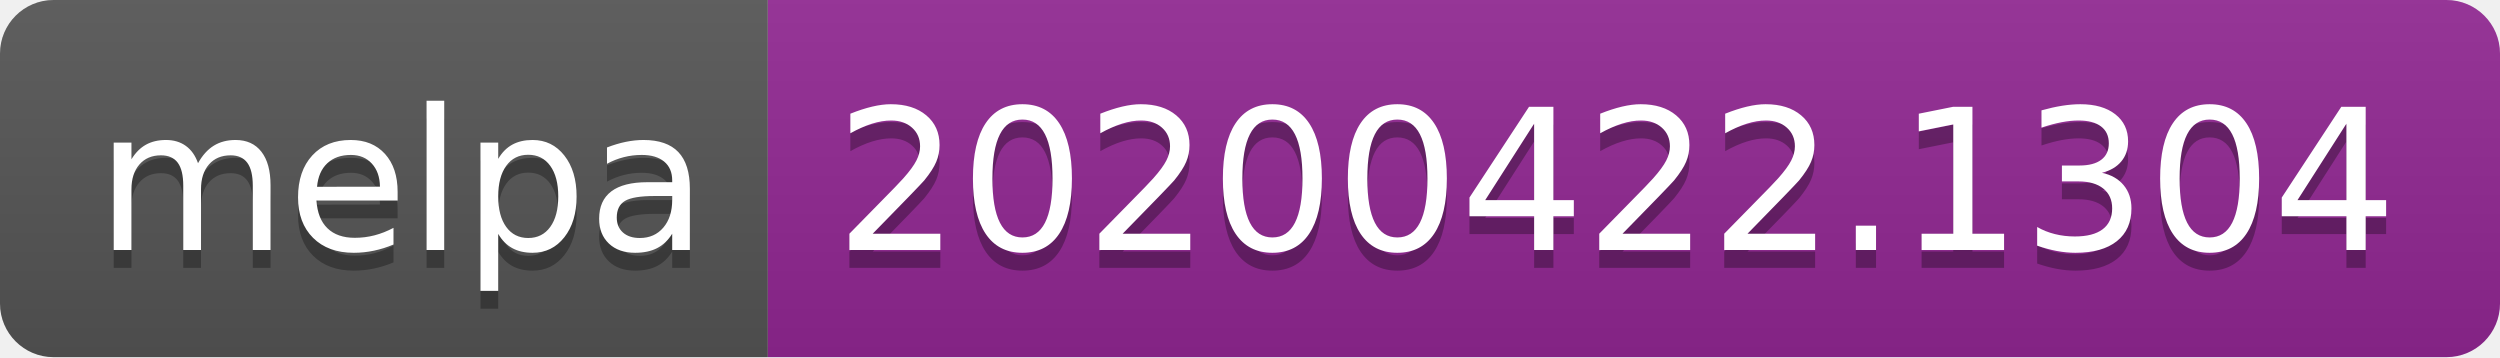
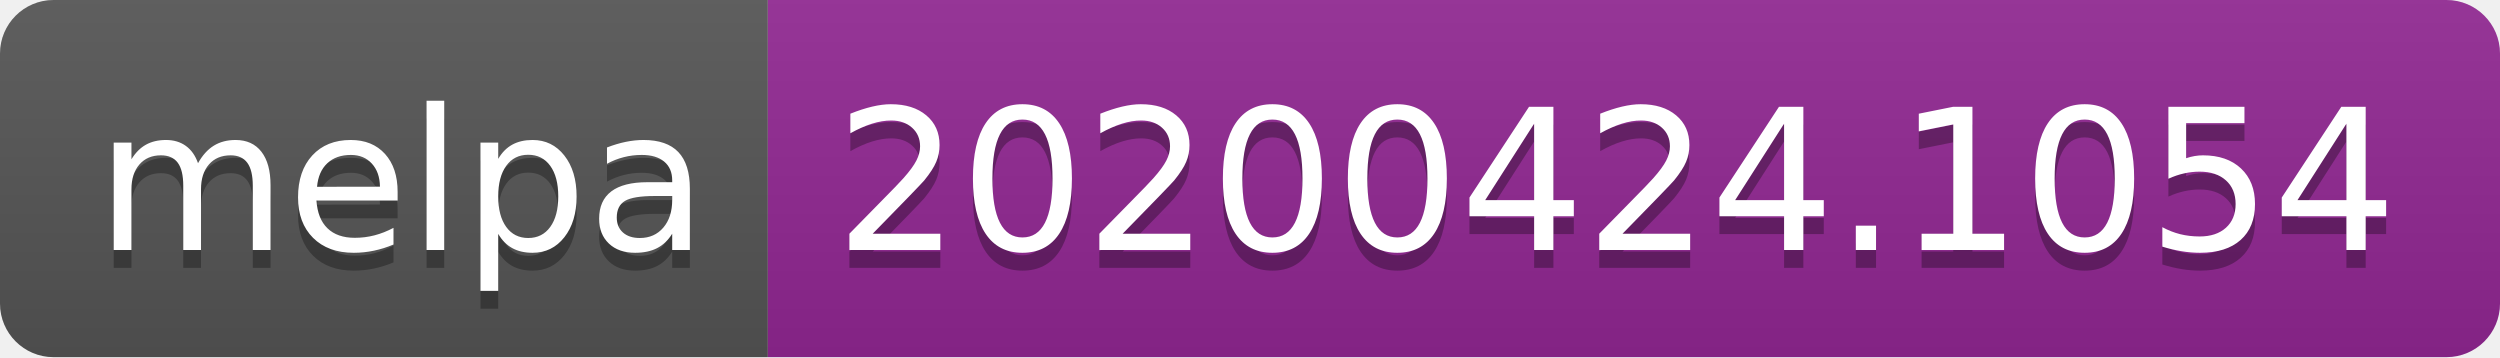
<svg xmlns="http://www.w3.org/2000/svg" width="140" height="20">
  <linearGradient id="s" x2="0" y2="100%">
    <stop offset="0" stop-color="#bbb" stop-opacity=".1" />
    <stop offset="1" stop-opacity=".1" />
  </linearGradient>
  <clipPath id="r">
    <rect width="140" height="20" rx="3" fill="#fff" />
  </clipPath>
  <g clip-path="url(#r)">
    <rect width="43" height="20" fill="#555" />
    <rect x="43" width="97" height="20" fill="#922793" />
    <rect width="140" height="20" fill="url(#s)" />
  </g>
  <g fill="#fff" text-anchor="middle" font-family="DejaVu Sans,Verdana,Geneva,sans-serif" font-size="110">
    <text x="225" y="150" fill="#010101" fill-opacity=".3" transform="scale(.1)" textLength="330">melpa</text>
    <text x="225" y="140" transform="scale(.1)" textLength="330">melpa</text>
-     <text x="905" y="150" fill="#010101" fill-opacity=".3" transform="scale(.1)" textLength="870">20200422.1304</text>
-     <text x="905" y="140" transform="scale(.1)" textLength="870">20200422.1304</text>
+     <text x="905" y="150" fill="#010101" fill-opacity=".3" transform="scale(.1)" textLength="870">20200424.1054</text>
+     <text x="905" y="140" transform="scale(.1)" textLength="870">20200424.1054</text>
  </g>
</svg>
